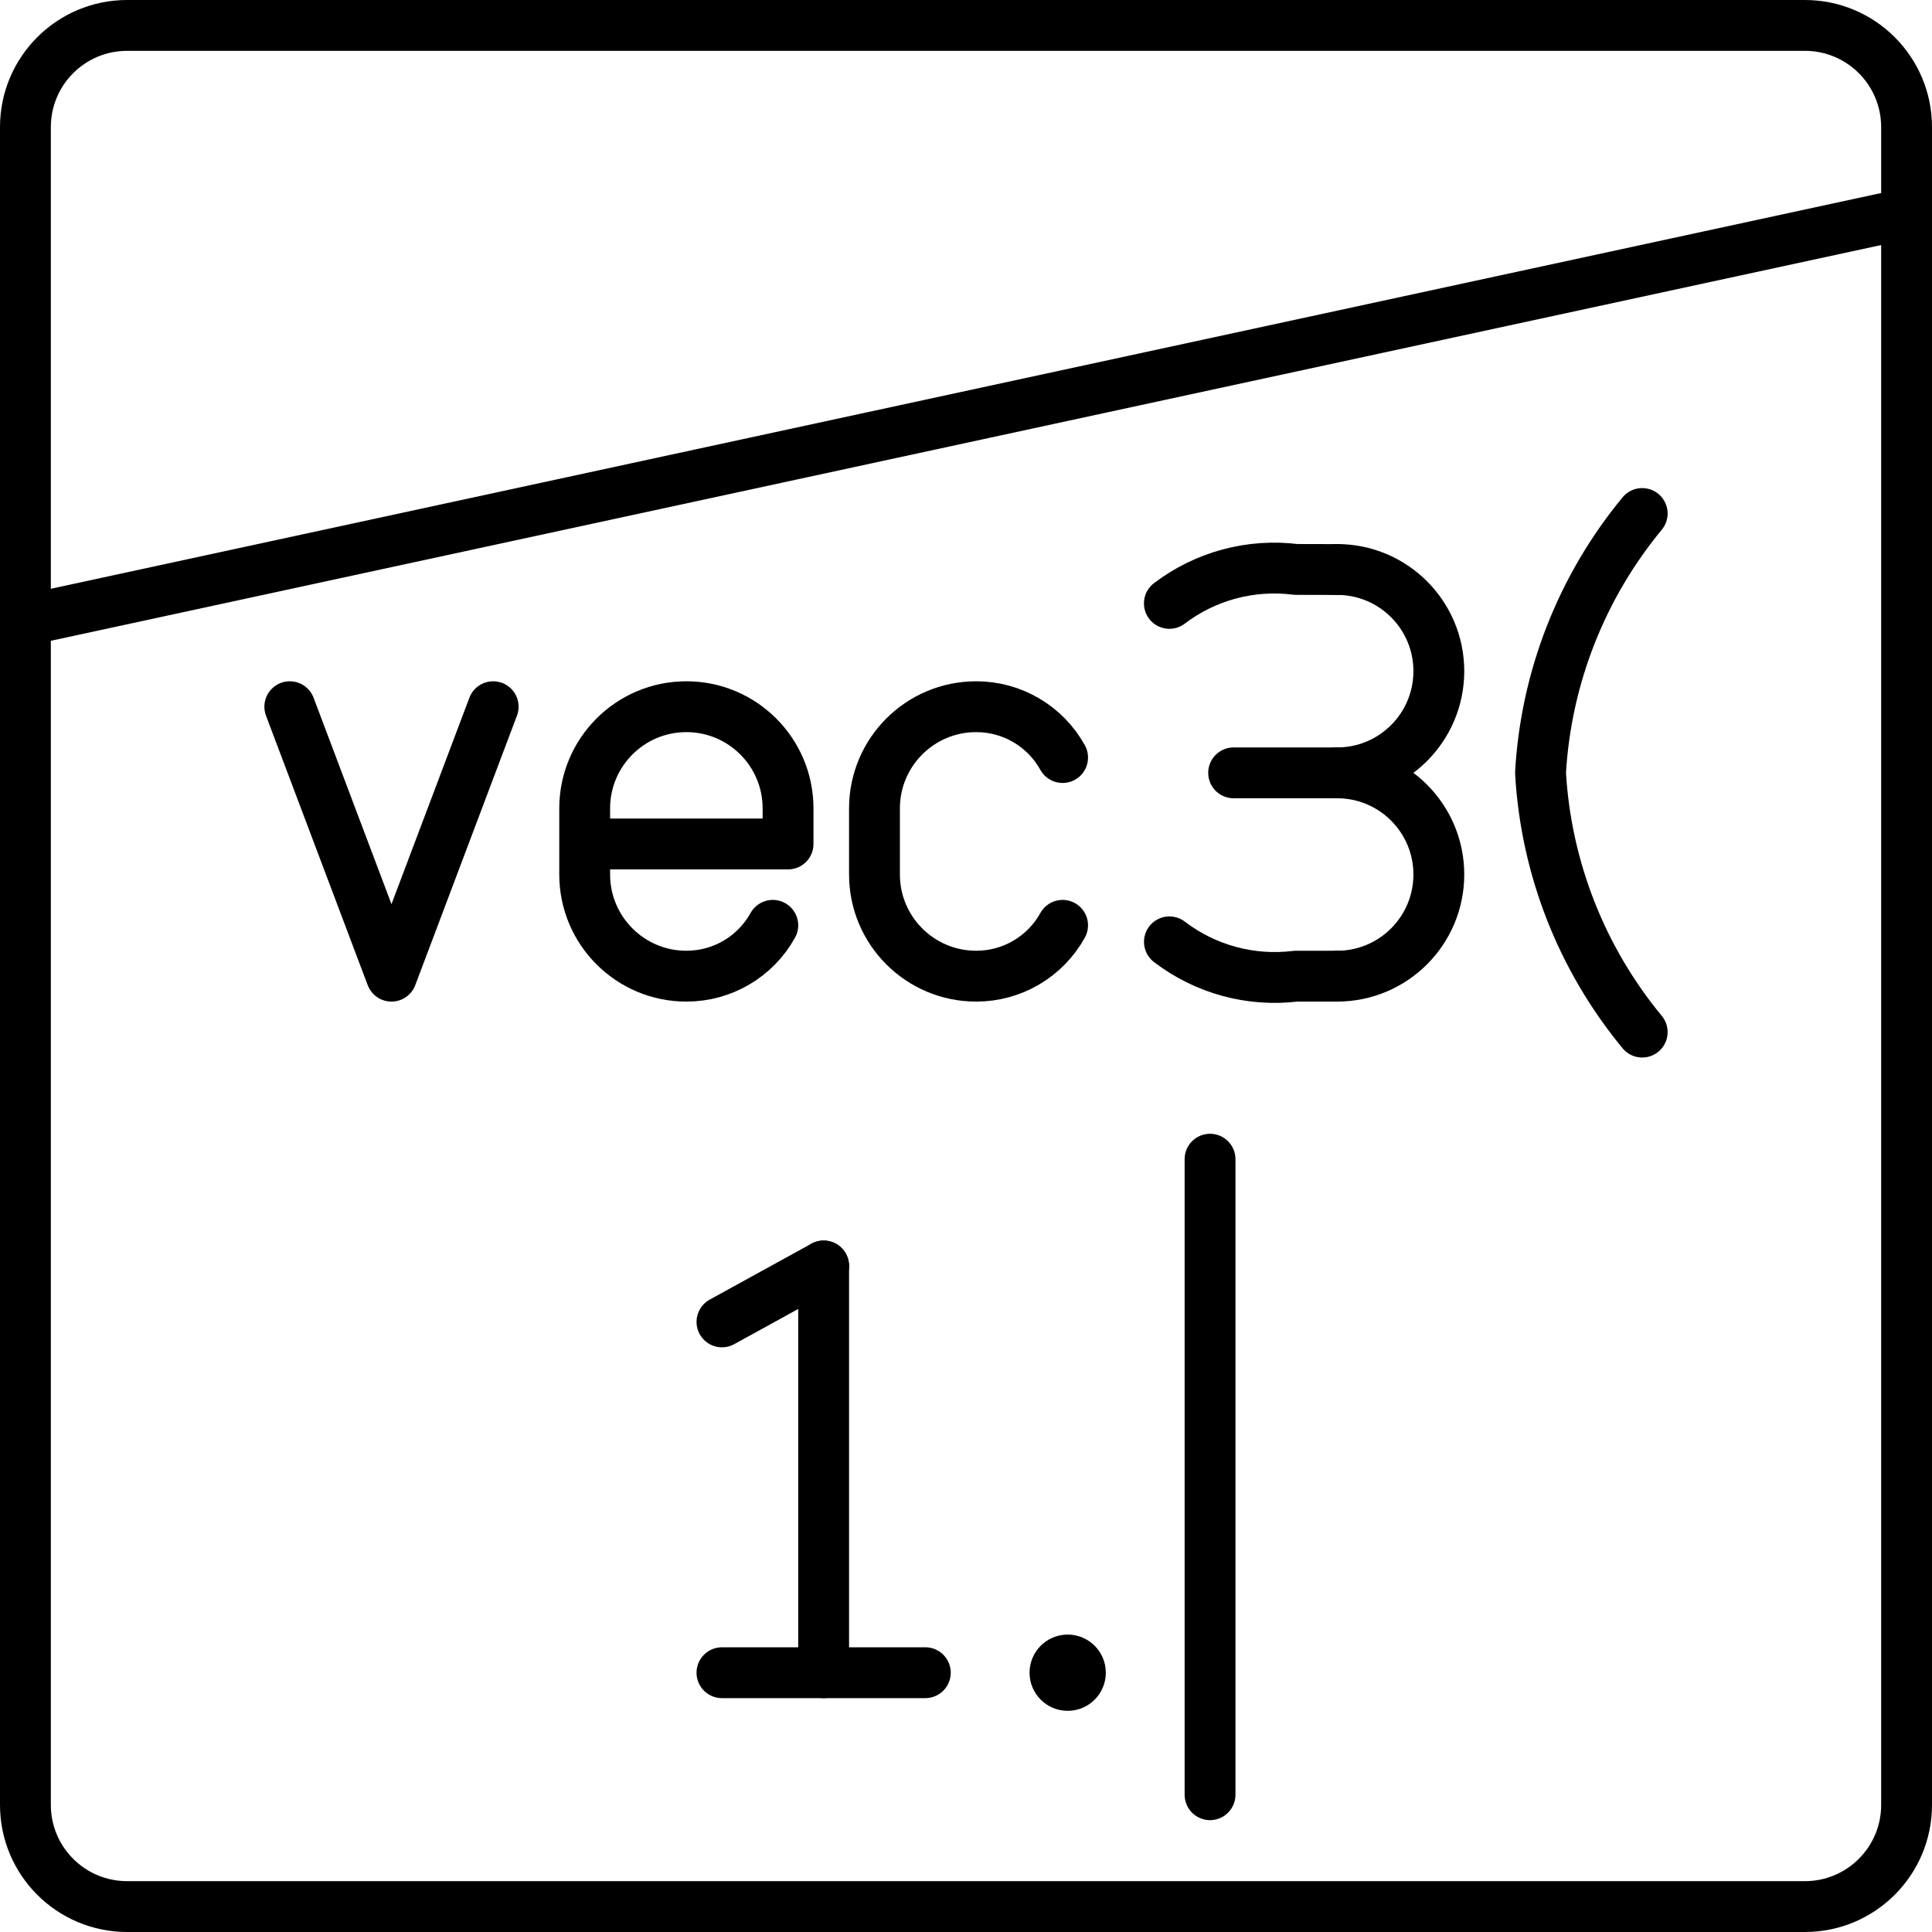
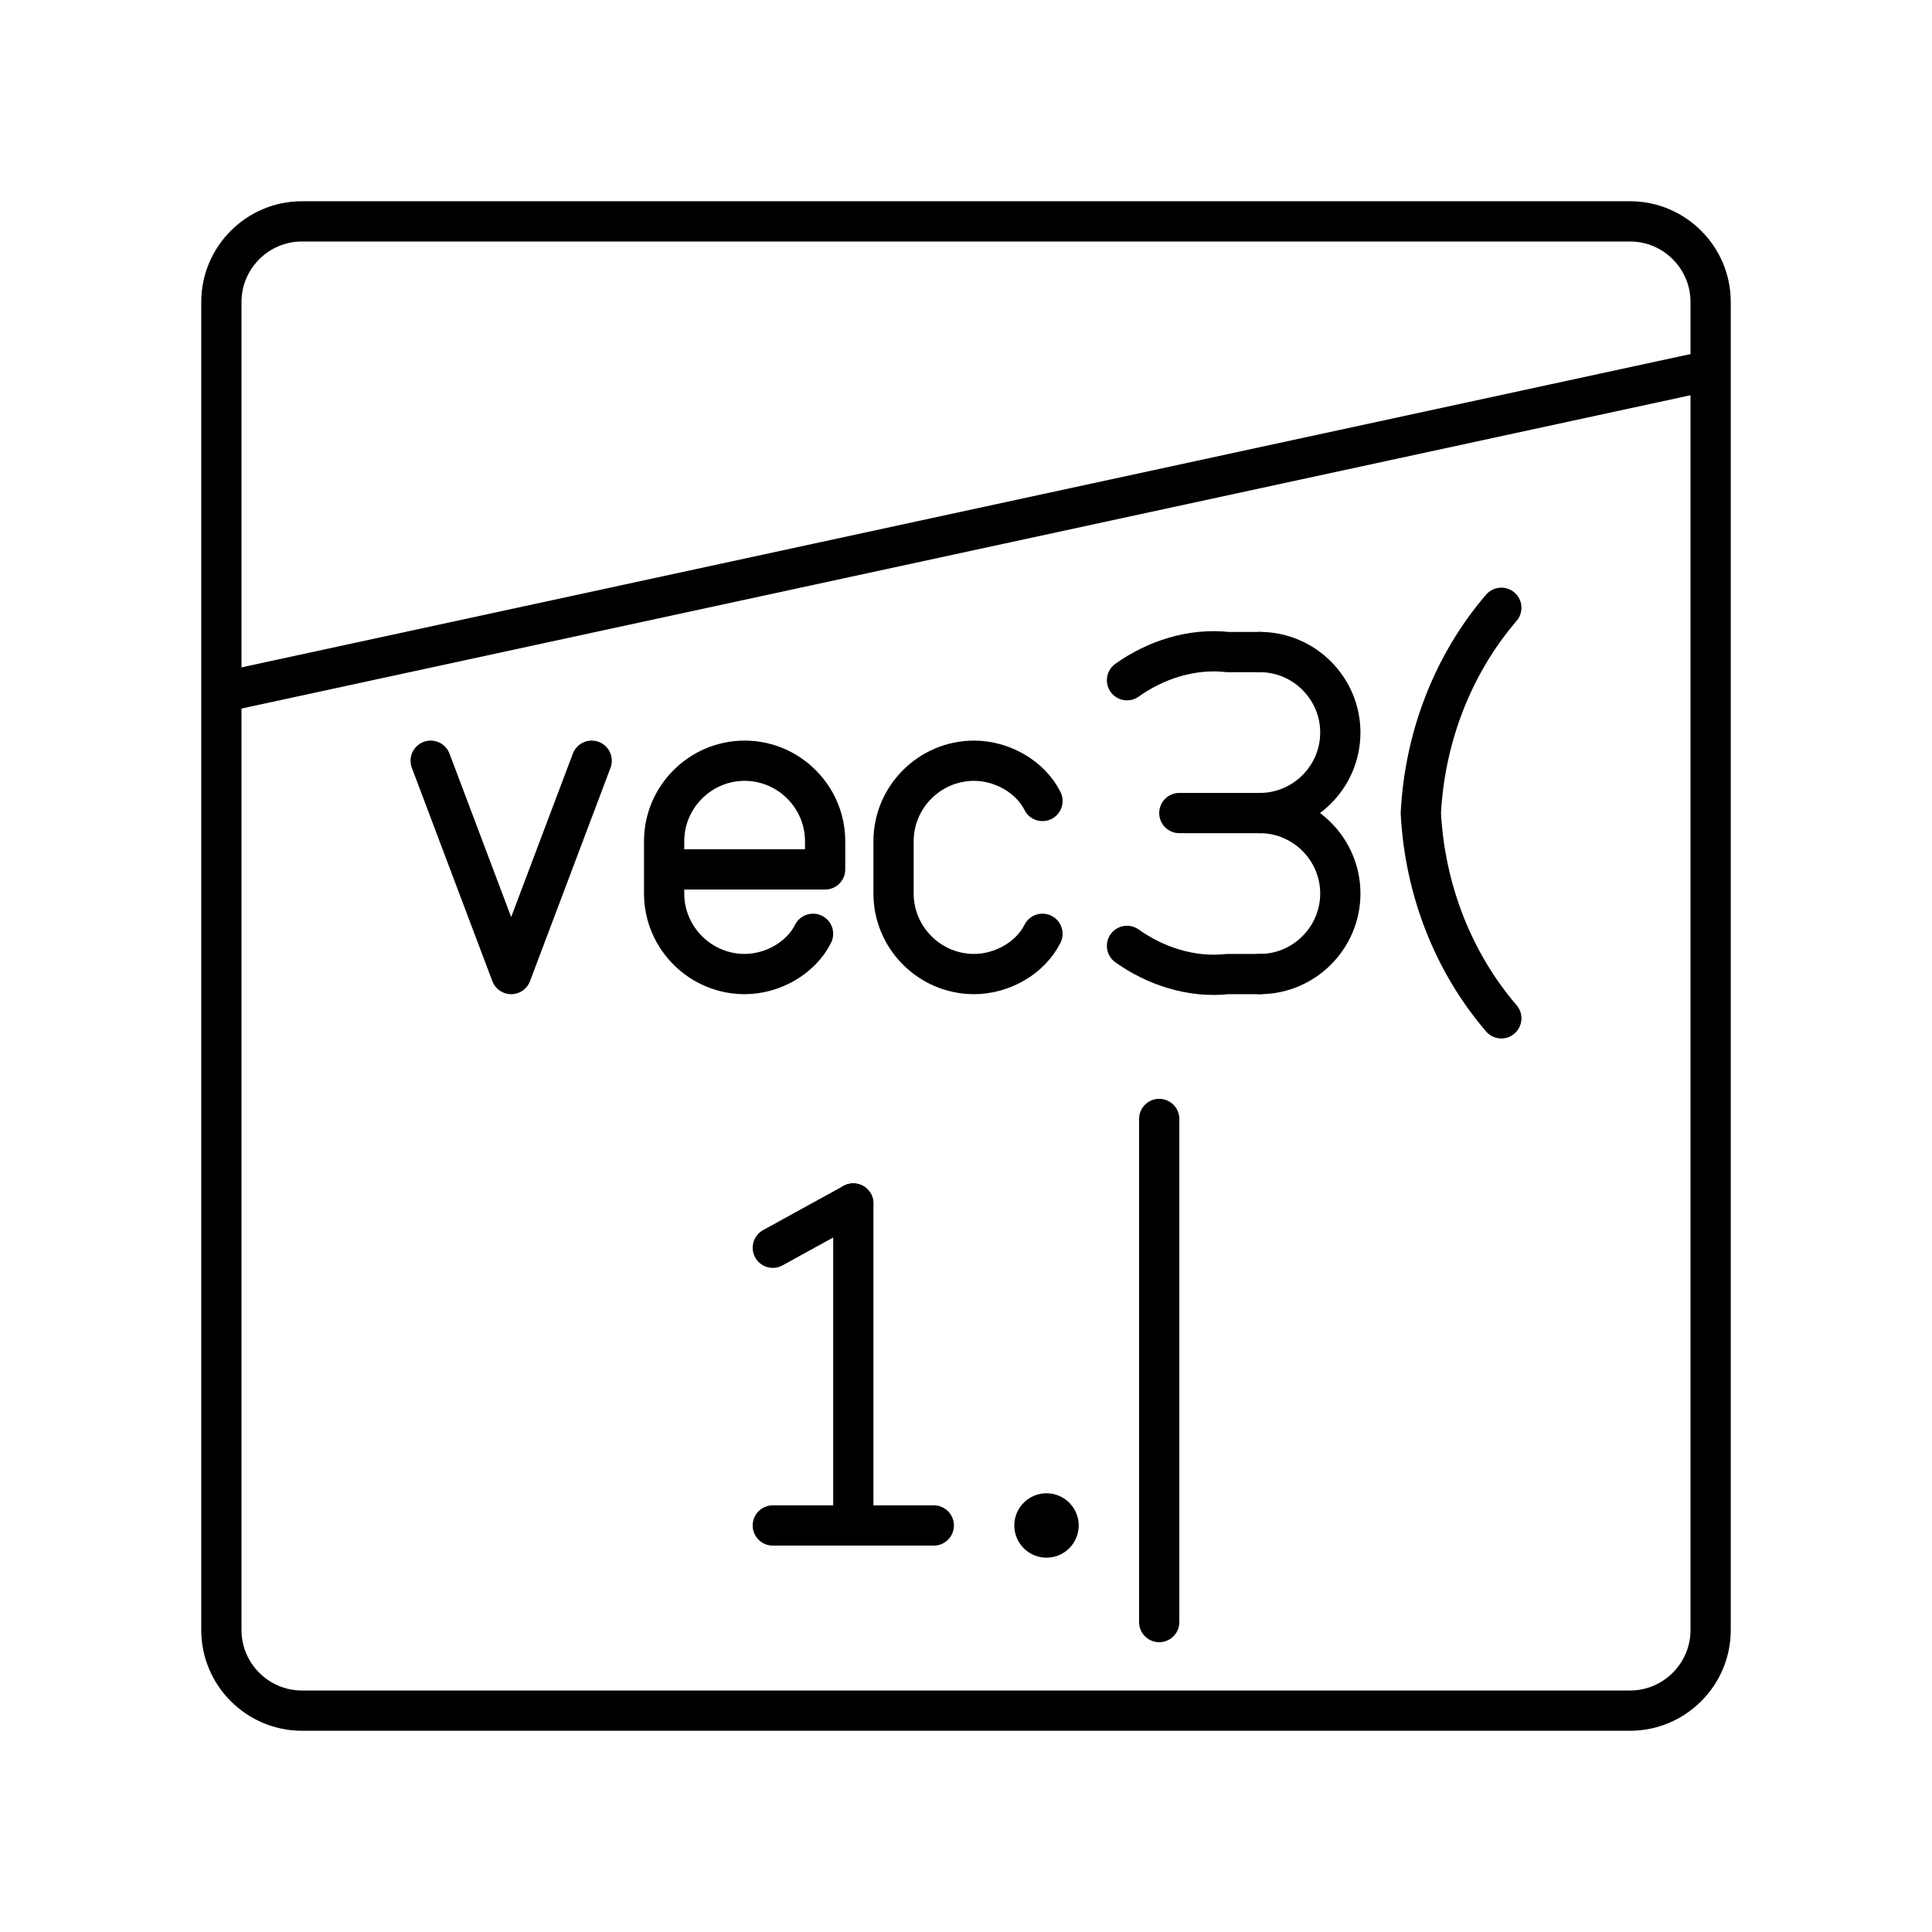
- <svg xmlns="http://www.w3.org/2000/svg" viewBox="0 0 38 38">
-   <defs>
-     <style>.a,.b{fill:none;stroke:#000;}.a{stroke-linecap:round;stroke-linejoin:round;}.c{fill:#000;}</style>
-   </defs>
-   <path class="a" d="M40.5,5.5H7.5a2,2,0,0,0-2,2v33a2,2,0,0,0,2,2h33a2,2,0,0,0,2-2V7.5A2,2,0,0,0,40.5,5.5Z" transform="translate(-5 -5)" />
-   <path class="b" d="M5.5,17.2l37-8" transform="translate(-5 -5)" />
-   <polyline class="a" points="9.7 13.9 7.7 19.2 5.7 13.9" />
-   <path class="a" d="M20.2,23.2a1.94,1.94,0,0,1-1.7,1h0a2,2,0,0,1-2-2V20.9a2,2,0,0,1,2-2h0a2,2,0,0,1,2,2v.7h-4" transform="translate(-5 -5)" />
-   <path class="a" d="M25.9,23.2a1.94,1.94,0,0,1-1.7,1h0a2,2,0,0,1-2-2V20.9a2,2,0,0,1,2-2h0a1.94,1.94,0,0,1,1.7,1" transform="translate(-5 -5)" />
-   <path class="a" d="M37.3,15.1a8.79,8.79,0,0,0-2,5.1,8.79,8.79,0,0,0,2,5.1" transform="translate(-5 -5)" />
-   <line class="a" x1="14.2" y1="32.9" x2="18.2" y2="32.9" />
-   <line class="a" x1="14.2" y1="26" x2="16.2" y2="24.9" />
-   <line class="a" x1="16.2" y1="24.9" x2="16.2" y2="32.9" />
-   <circle class="c" cx="21" cy="32.9" r="0.75" />
-   <line class="a" x1="23.8" y1="22.8" x2="23.8" y2="35.3" />
-   <path class="a" d="M31.3,20.201a2,2,0,0,0,2-2h0a2,2,0,0,0-2-2" transform="translate(-5 -5)" />
-   <path class="a" d="M31.3,24.2A2,2,0,0,0,33.3,22.201h0a2,2,0,0,0-2-2" transform="translate(-5 -5)" />
-   <path class="a" d="M28.001,23.525a3.407,3.407,0,0,0,2.488.675h.812" transform="translate(-5 -5)" />
-   <path class="a" d="M28,16.868A3.407,3.407,0,0,1,30.489,16.2l.812.002" transform="translate(-5 -5)" />
-   <line class="a" x1="24.264" y1="15.201" x2="26.3" y2="15.201" />
+ <svg xmlns="http://www.w3.org/2000/svg" version="1.1" id="Layer_1" x="0px" y="0px" viewBox="0 0 48 48" style="enable-background:new 0 0 48 48;" xml:space="preserve">
+   <style type="text/css">
+ 	.st0{fill:none;stroke:#000;stroke-linecap:round;stroke-linejoin:round;}
+ 	.st1{fill:none;stroke:#000;}
+ 	.st2{fill:#000;}
+ </style>
+   <path class="st0" d="M40.5,5.5h-33c-1.1,0-2,0.9-2,2v33c0,1.1,0.9,2,2,2h33c1.1,0,2-0.9,2-2v-33C42.5,6.4,41.6,5.5,40.5,5.5z" />
+   <path class="st1" d="M5.5,17.2l37-8" />
+   <polyline class="st0" points="14.7,18.9 12.7,24.2 10.7,18.9 " />
+   <path class="st0" d="M20.2,23.2c-0.3,0.6-1,1-1.7,1l0,0c-1.1,0-2-0.9-2-2v-1.3c0-1.1,0.9-2,2-2l0,0c1.1,0,2,0.9,2,2v0.7h-4" />
+   <path class="st0" d="M25.9,23.2c-0.3,0.6-1,1-1.7,1l0,0c-1.1,0-2-0.9-2-2v-1.3c0-1.1,0.9-2,2-2l0,0c0.7,0,1.4,0.4,1.7,1" />
+   <path class="st0" d="M37.3,15.1c-1.2,1.4-1.9,3.2-2,5.1c0.1,1.9,0.8,3.7,2,5.1" />
+   <line class="st0" x1="19.2" y1="37.9" x2="23.2" y2="37.9" />
+   <line class="st0" x1="19.2" y1="31" x2="21.2" y2="29.9" />
+   <line class="st0" x1="21.2" y1="29.9" x2="21.2" y2="37.9" />
+   <circle class="st2" cx="26" cy="37.9" r="0.8" />
+   <line class="st0" x1="28.8" y1="27.8" x2="28.8" y2="40.3" />
+   <path class="st0" d="M31.3,20.2c1.1,0,2-0.9,2-2l0,0c0-1.1-0.9-2-2-2" />
+   <path class="st0" d="M31.3,24.2c1.1,0,2-0.9,2-2l0,0c0-1.1-0.9-2-2-2" />
+   <path class="st0" d="M28,23.5c0.7,0.5,1.6,0.8,2.5,0.7h0.8" />
+   <path class="st0" d="M28,16.9c0.7-0.5,1.6-0.8,2.5-0.7l0.8,0" />
+   <line class="st0" x1="29.3" y1="20.2" x2="31.3" y2="20.2" />
</svg>
